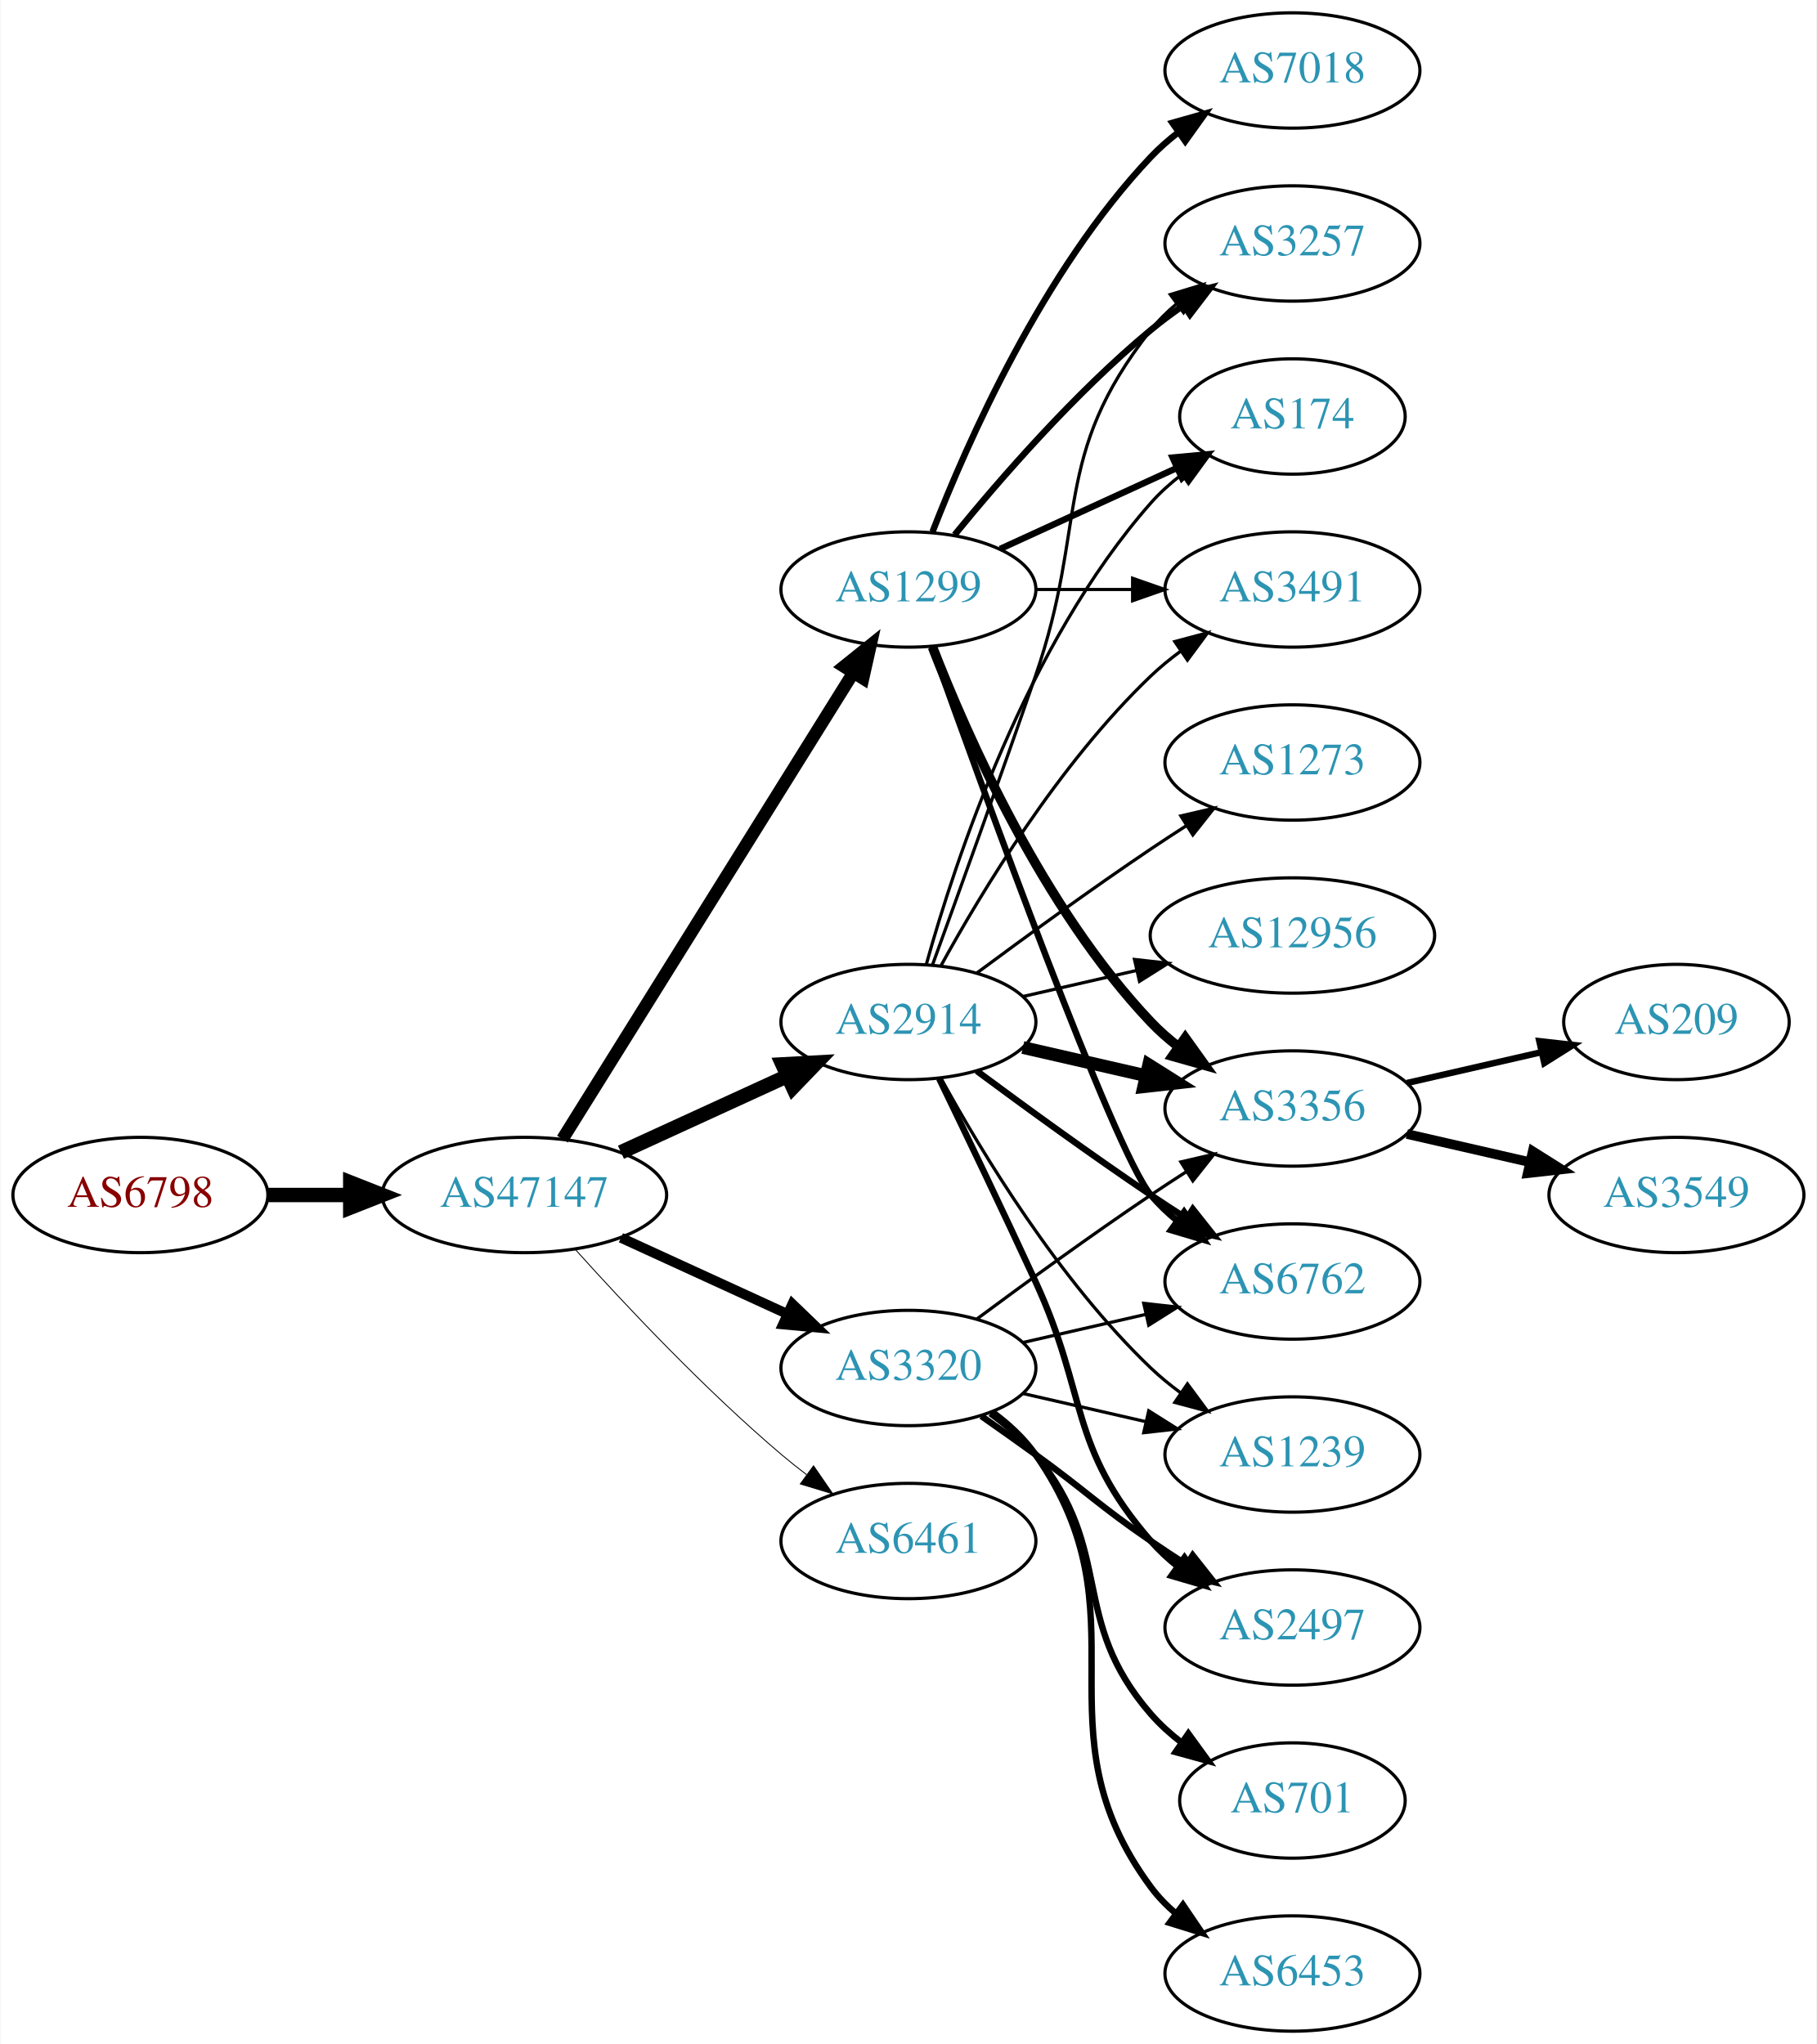
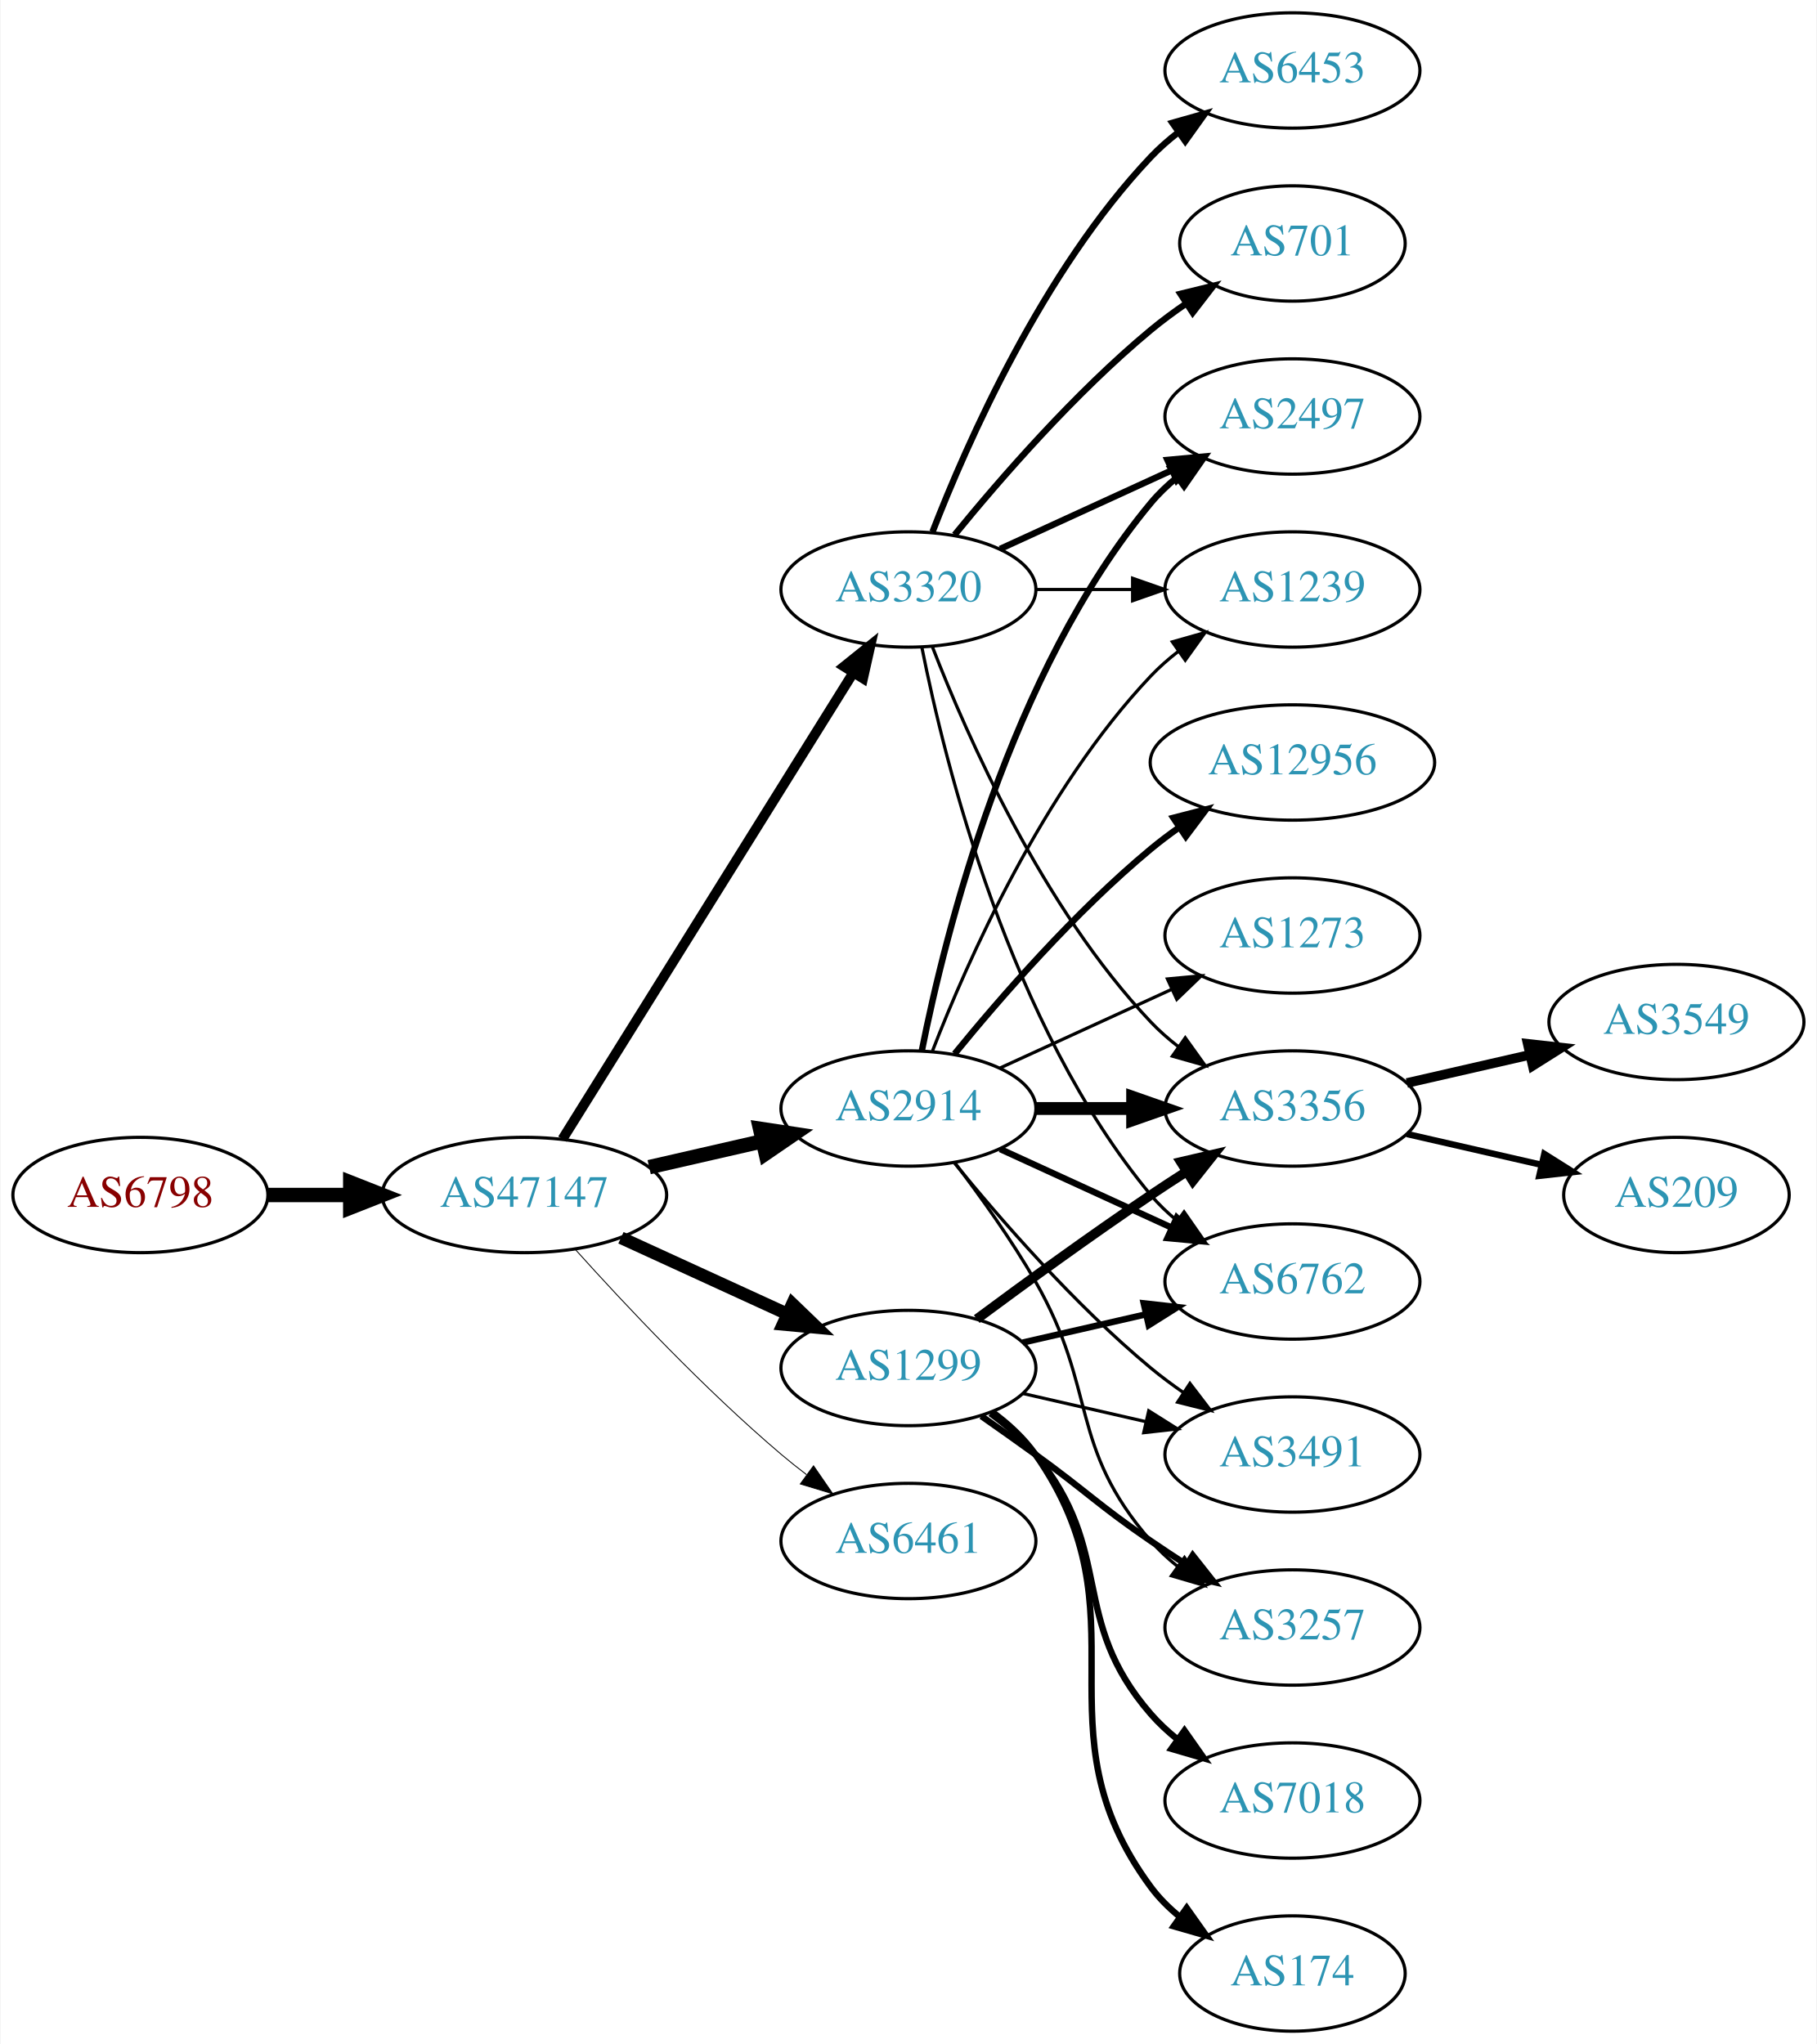
<svg xmlns="http://www.w3.org/2000/svg" xmlns:xlink="http://www.w3.org/1999/xlink" width="567pt" height="638pt" viewBox="0.00 0.00 566.66 638.00">
  <g id="graph0" class="graph" transform="scale(1 1) rotate(0) translate(4 634)">
    <polygon fill="white" stroke="none" points="-4,4 -4,-634 562.663,-634 562.663,4 -4,4" />
    <g id="node1" class="node">
      <g id="a_node1">
        <a xlink:href="/asn/6798" xlink:title="AS6798 ~ Net4You Internet GmbH [AT]">
          <ellipse fill="#ffffff" stroke="black" cx="39.647" cy="-261" rx="39.794" ry="18" />
          <text text-anchor="middle" x="39.647" y="-257.3" font-family="Times,serif" font-size="14.00" fill="#880000">AS6798</text>
        </a>
      </g>
    </g>
    <g id="node2" class="node">
      <g id="a_node2">
        <a xlink:href="/asn/47147" xlink:title="AS47147 ~ ANEXIA Internetdienstleistungs GmbH [AT]">
          <ellipse fill="#ffffff" stroke="black" cx="159.489" cy="-261" rx="44.393" ry="18" />
          <text text-anchor="middle" x="159.489" y="-257.3" font-family="Times,serif" font-size="14.00" fill="#2c94b3">AS47147</text>
        </a>
      </g>
    </g>
    <g id="edge1" class="edge">
      <path fill="none" stroke="black" stroke-width="4.5" d="M79.559,-261C87.662,-261 96.337,-261 104.863,-261" />
      <polygon fill="black" stroke="black" stroke-width="4.5" points="105.141,-264.938 115.141,-261 105.141,-257.063 105.141,-264.938" />
    </g>
    <g id="node3" class="node">
      <g id="a_node3">
-         <a xlink:href="/asn/1299" xlink:title="AS1299 ~ Telia Carrier [EU]">
+         <a xlink:href="/asn/3320" xlink:title="AS3320 ~ DTAG [DE]">
          <ellipse fill="#ffffff" stroke="black" cx="279.332" cy="-450" rx="39.794" ry="18" />
-           <text text-anchor="middle" x="279.332" y="-446.3" font-family="Times,serif" font-size="14.00" fill="#2c94b3">AS1299</text>
+           <text text-anchor="middle" x="279.332" y="-446.3" font-family="Times,serif" font-size="14.00" fill="#2c94b3">AS3320</text>
        </a>
      </g>
    </g>
    <g id="edge2" class="edge">
-       <path fill="none" stroke="black" stroke-width="3.938" d="M171.364,-278.442C192.147,-311.775 237.608,-384.686 262.037,-423.866" />
-       <polygon fill="black" stroke="black" stroke-width="3.938" points="259.222,-425.966 267.483,-432.6 265.162,-422.263 259.222,-425.966" />
+       <path fill="none" stroke="black" stroke-width="3.094" d="M171.364,-278.442C192.147,-311.775 237.608,-384.686 262.037,-423.866" />
+       <polygon fill="black" stroke="black" stroke-width="3.094" points="259.222,-425.966 267.483,-432.6 265.162,-422.263 259.222,-425.966" />
    </g>
    <g id="node4" class="node">
      <g id="a_node4">
        <a xlink:href="/asn/2914" xlink:title="AS2914 ~ NTT America, Inc. [US]">
-           <ellipse fill="#ffffff" stroke="black" cx="279.332" cy="-315" rx="39.794" ry="18" />
-           <text text-anchor="middle" x="279.332" y="-311.3" font-family="Times,serif" font-size="14.00" fill="#2c94b3">AS2914</text>
+           <ellipse fill="#ffffff" stroke="black" cx="279.332" cy="-288" rx="39.794" ry="18" />
+           <text text-anchor="middle" x="279.332" y="-284.3" font-family="Times,serif" font-size="14.00" fill="#2c94b3">AS2914</text>
        </a>
      </g>
    </g>
    <g id="edge3" class="edge">
-       <path fill="none" stroke="black" stroke-width="4.5" d="M189.619,-274.348C205.23,-281.502 224.628,-290.391 241.3,-298.03" />
-       <polygon fill="black" stroke="black" stroke-width="4.5" points="240.02,-301.775 250.752,-302.362 243.301,-294.616 240.02,-301.775" />
+       <path fill="none" stroke="black" stroke-width="4.5" d="M198.424,-269.692C209.664,-272.267 222.077,-275.111 233.7,-277.774" />
+       <polygon fill="black" stroke="black" stroke-width="4.5" points="233.035,-281.661 243.662,-280.057 234.794,-273.985 233.035,-281.661" />
    </g>
    <g id="node5" class="node">
      <g id="a_node5">
+         <a xlink:href="/asn/1299" xlink:title="AS1299 ~ Telia Carrier [EU]">
+           <ellipse fill="#ffffff" stroke="black" cx="279.332" cy="-207" rx="39.794" ry="18" />
+           <text text-anchor="middle" x="279.332" y="-203.3" font-family="Times,serif" font-size="14.00" fill="#2c94b3">AS1299</text>
+         </a>
+       </g>
+     </g>
+     <g id="edge4" class="edge">
+       <path fill="none" stroke="black" stroke-width="3.938" d="M189.619,-247.652C205.23,-240.498 224.628,-231.609 241.3,-223.97" />
+       <polygon fill="black" stroke="black" stroke-width="3.938" points="243.119,-226.986 250.752,-219.638 240.203,-220.622 243.119,-226.986" />
+     </g>
+     <g id="node6" class="node">
+       <g id="a_node6">
        <a xlink:href="/asn/6461" xlink:title="AS6461 ~ Zayo Bandwidth [US]">
          <ellipse fill="#ffffff" stroke="black" cx="279.332" cy="-153" rx="39.794" ry="18" />
          <text text-anchor="middle" x="279.332" y="-149.3" font-family="Times,serif" font-size="14.00" fill="#2c94b3">AS6461</text>
        </a>
      </g>
    </g>
-     <g id="edge4" class="edge">
+     <g id="edge5" class="edge">
      <path fill="none" stroke="black" stroke-width="0.281" d="M175.421,-243.956C190.748,-226.903 215.683,-200.35 239.685,-180 242.182,-177.883 244.843,-175.768 247.554,-173.707" />
      <polygon fill="black" stroke="black" stroke-width="0.281" points="249.72,-176.459 255.73,-167.734 245.591,-170.806 249.72,-176.459" />
    </g>
-     <g id="node6" class="node">
-       <g id="a_node6">
-         <a xlink:href="/asn/3320" xlink:title="AS3320 ~ DTAG [DE]">
-           <ellipse fill="#ffffff" stroke="black" cx="279.332" cy="-207" rx="39.794" ry="18" />
-           <text text-anchor="middle" x="279.332" y="-203.3" font-family="Times,serif" font-size="14.00" fill="#2c94b3">AS3320</text>
-         </a>
-       </g>
-     </g>
-     <g id="edge5" class="edge">
-       <path fill="none" stroke="black" stroke-width="3.094" d="M189.619,-247.652C205.23,-240.498 224.628,-231.609 241.3,-223.97" />
-       <polygon fill="black" stroke="black" stroke-width="3.094" points="243.119,-226.986 250.752,-219.638 240.203,-220.622 243.119,-226.986" />
-     </g>
    <g id="node7" class="node">
      <g id="a_node7">
-         <a xlink:href="/asn/3257" xlink:title="AS3257 ~ GTT [DE]">
-           <ellipse fill="#ffffff" stroke="black" cx="399.174" cy="-558" rx="39.794" ry="18" />
-           <text text-anchor="middle" x="399.174" y="-554.3" font-family="Times,serif" font-size="14.00" fill="#2c94b3">AS3257</text>
-         </a>
-       </g>
-     </g>
-     <g id="edge6" class="edge">
-       <path fill="none" stroke="black" stroke-width="2" d="M293.751,-467.065C307.865,-484.375 331.28,-511.345 354.978,-531 358.194,-533.668 361.695,-536.27 365.265,-538.741" />
-       <polygon fill="black" stroke="black" stroke-width="2" points="363.343,-541.666 373.622,-544.236 367.189,-535.817 363.343,-541.666" />
+         <a xlink:href="/asn/2497" xlink:title="AS2497 ~ Internet Initiative Japan Inc. [JP]">
+           <ellipse fill="#ffffff" stroke="black" cx="399.174" cy="-504" rx="39.794" ry="18" />
+           <text text-anchor="middle" x="399.174" y="-500.3" font-family="Times,serif" font-size="14.00" fill="#2c94b3">AS2497</text>
+         </a>
+       </g>
+     </g>
+     <g id="edge16" class="edge">
+       <path fill="none" stroke="black" stroke-width="2" d="M307.96,-462.661C323.917,-469.973 344.188,-479.261 361.471,-487.181" />
+       <polygon fill="black" stroke="black" stroke-width="2" points="360.169,-490.435 370.718,-491.419 363.085,-484.071 360.169,-490.435" />
    </g>
    <g id="node8" class="node">
      <g id="a_node8">
-         <a xlink:href="/asn/174" xlink:title="AS174 ~ Cogent Communications [US]">
-           <ellipse fill="#ffffff" stroke="black" cx="399.174" cy="-504" rx="35.194" ry="18" />
-           <text text-anchor="middle" x="399.174" y="-500.3" font-family="Times,serif" font-size="14.00" fill="#2c94b3">AS174</text>
-         </a>
-       </g>
-     </g>
-     <g id="edge7" class="edge">
-       <path fill="none" stroke="black" stroke-width="2" d="M307.96,-462.661C324.377,-470.183 345.358,-479.798 362.955,-487.861" />
-       <polygon fill="black" stroke="black" stroke-width="2" points="361.783,-491.174 372.332,-492.158 364.7,-484.811 361.783,-491.174" />
-     </g>
-     <g id="node9" class="node">
-       <g id="a_node9">
        <a xlink:href="/asn/3356" xlink:title="AS3356 ~ Level 3 Parent, LLC [US]">
          <ellipse fill="#ffffff" stroke="black" cx="399.174" cy="-288" rx="39.794" ry="18" />
          <text text-anchor="middle" x="399.174" y="-284.3" font-family="Times,serif" font-size="14.00" fill="#2c94b3">AS3356</text>
        </a>
      </g>
    </g>
-     <g id="edge8" class="edge">
-       <path fill="none" stroke="black" stroke-width="3" d="M286.855,-432.006C297.605,-404.272 321.262,-350.571 354.978,-315 357.564,-312.272 360.481,-309.706 363.55,-307.323" />
-       <polygon fill="black" stroke="black" stroke-width="3" points="365.728,-310.07 371.898,-301.457 361.704,-304.342 365.728,-310.07" />
+     <g id="edge18" class="edge">
+       <path fill="none" stroke="black" d="M286.855,-432.006C297.605,-404.272 321.262,-350.571 354.978,-315 357.564,-312.272 360.481,-309.706 363.55,-307.323" />
+       <polygon fill="black" stroke="black" points="365.728,-310.07 371.898,-301.457 361.704,-304.342 365.728,-310.07" />
    </g>
    <g id="node10" class="node">
      <g id="a_node10">
-         <a xlink:href="/asn/7018" xlink:title="AS7018 ~ AT&amp;T Services, Inc. [US]">
-           <ellipse fill="#ffffff" stroke="black" cx="399.174" cy="-612" rx="39.794" ry="18" />
-           <text text-anchor="middle" x="399.174" y="-608.3" font-family="Times,serif" font-size="14.00" fill="#2c94b3">AS7018</text>
-         </a>
-       </g>
-     </g>
-     <g id="edge9" class="edge">
-       <path fill="none" stroke="black" stroke-width="2" d="M286.855,-467.994C297.605,-495.728 321.262,-549.429 354.978,-585 357.564,-587.728 360.481,-590.294 363.55,-592.677" />
-       <polygon fill="black" stroke="black" stroke-width="2" points="361.704,-595.658 371.898,-598.543 365.728,-589.93 361.704,-595.658" />
-     </g>
-     <g id="node11" class="node">
-       <g id="a_node11">
        <a xlink:href="/asn/6762" xlink:title="AS6762 ~ TELECOM ITALIA SPARKLE S.p.A. [IT]">
          <ellipse fill="#ffffff" stroke="black" cx="399.174" cy="-234" rx="39.794" ry="18" />
          <text text-anchor="middle" x="399.174" y="-230.3" font-family="Times,serif" font-size="14.00" fill="#2c94b3">AS6762</text>
        </a>
      </g>
    </g>
+     <g id="edge19" class="edge">
+       <path fill="none" stroke="black" d="M283.53,-431.927C290.694,-395.859 310.968,-313.875 354.978,-261 357.383,-258.111 360.179,-255.437 363.172,-252.987" />
+       <polygon fill="black" stroke="black" points="365.361,-255.723 371.415,-247.027 361.26,-250.05 365.361,-255.723" />
+     </g>
+     <g id="node11" class="node">
+       <g id="a_node11">
+         <a xlink:href="/asn/1239" xlink:title="AS1239 ~ Sprint [US]">
+           <ellipse fill="#ffffff" stroke="black" cx="399.174" cy="-450" rx="39.794" ry="18" />
+           <text text-anchor="middle" x="399.174" y="-446.3" font-family="Times,serif" font-size="14.00" fill="#2c94b3">AS1239</text>
+         </a>
+       </g>
+     </g>
+     <g id="edge15" class="edge">
+       <path fill="none" stroke="black" d="M319.244,-450C328.798,-450 339.147,-450 349.11,-450" />
+       <polygon fill="black" stroke="black" points="349.302,-453.5 359.302,-450 349.302,-446.5 349.302,-453.5" />
+     </g>
+     <g id="node15" class="node">
+       <g id="a_node15">
+         <a xlink:href="/asn/6453" xlink:title="AS6453 ~ TATA COMMUNICATIONS (AMERICA) INC [US]">
+           <ellipse fill="#ffffff" stroke="black" cx="399.174" cy="-612" rx="39.794" ry="18" />
+           <text text-anchor="middle" x="399.174" y="-608.3" font-family="Times,serif" font-size="14.00" fill="#2c94b3">AS6453</text>
+         </a>
+       </g>
+     </g>
+     <g id="edge14" class="edge">
+       <path fill="none" stroke="black" stroke-width="2" d="M286.855,-467.994C297.605,-495.728 321.262,-549.429 354.978,-585 357.564,-587.728 360.481,-590.294 363.55,-592.677" />
+       <polygon fill="black" stroke="black" stroke-width="2" points="361.704,-595.658 371.898,-598.543 365.728,-589.93 361.704,-595.658" />
+     </g>
+     <g id="node16" class="node">
+       <g id="a_node16">
+         <a xlink:href="/asn/701" xlink:title="AS701 ~ UUNET [US]">
+           <ellipse fill="#ffffff" stroke="black" cx="399.174" cy="-558" rx="35.194" ry="18" />
+           <text text-anchor="middle" x="399.174" y="-554.3" font-family="Times,serif" font-size="14.00" fill="#2c94b3">AS701</text>
+         </a>
+       </g>
+     </g>
+     <g id="edge17" class="edge">
+       <path fill="none" stroke="black" stroke-width="2" d="M293.751,-467.065C307.865,-484.375 331.28,-511.345 354.978,-531 358.441,-533.872 362.234,-536.669 366.088,-539.308" />
+       <polygon fill="black" stroke="black" stroke-width="2" points="364.231,-542.275 374.521,-544.797 368.05,-536.408 364.231,-542.275" />
+     </g>
+     <g id="edge6" class="edge">
+       <path fill="none" stroke="black" stroke-width="2" d="M283.53,-306.073C290.694,-342.141 310.968,-424.125 354.978,-477 357.383,-479.889 360.179,-482.563 363.172,-485.013" />
+       <polygon fill="black" stroke="black" stroke-width="2" points="361.26,-487.95 371.415,-490.973 365.361,-482.277 361.26,-487.95" />
+     </g>
+     <g id="edge7" class="edge">
+       <path fill="none" stroke="black" stroke-width="4" d="M319.244,-288C328.798,-288 339.147,-288 349.11,-288" />
+       <polygon fill="black" stroke="black" stroke-width="4" points="349.302,-291.5 359.302,-288 349.302,-284.5 349.302,-291.5" />
+     </g>
+     <g id="node9" class="node">
+       <g id="a_node9">
+         <a xlink:href="/asn/3491" xlink:title="AS3491 ~ PCCW Global, Inc. [US]">
+           <ellipse fill="#ffffff" stroke="black" cx="399.174" cy="-180" rx="39.794" ry="18" />
+           <text text-anchor="middle" x="399.174" y="-176.3" font-family="Times,serif" font-size="14.00" fill="#2c94b3">AS3491</text>
+         </a>
+       </g>
+     </g>
+     <g id="edge8" class="edge">
+       <path fill="none" stroke="black" d="M293.751,-270.935C307.865,-253.625 331.28,-226.655 354.978,-207 358.194,-204.332 361.695,-201.73 365.265,-199.259" />
+       <polygon fill="black" stroke="black" points="367.189,-202.183 373.622,-193.764 363.343,-196.334 367.189,-202.183" />
+     </g>
+     <g id="edge9" class="edge">
+       <path fill="none" stroke="black" stroke-width="2" d="M307.96,-275.339C323.917,-268.027 344.188,-258.739 361.471,-250.819" />
+       <polygon fill="black" stroke="black" stroke-width="2" points="363.085,-253.929 370.718,-246.581 360.169,-247.565 363.085,-253.929" />
+     </g>
    <g id="edge10" class="edge">
-       <path fill="none" stroke="black" stroke-width="2" d="M286.662,-432.14C302.502,-387.733 343.411,-274.897 354.978,-261 357.383,-258.111 360.179,-255.437 363.172,-252.987" />
-       <polygon fill="black" stroke="black" stroke-width="2" points="365.361,-255.723 371.415,-247.027 361.26,-250.05 365.361,-255.723" />
+       <path fill="none" stroke="black" d="M286.855,-305.994C297.605,-333.728 321.262,-387.429 354.978,-423 357.564,-425.728 360.481,-428.294 363.55,-430.677" />
+       <polygon fill="black" stroke="black" points="361.704,-433.658 371.898,-436.543 365.728,-427.93 361.704,-433.658" />
    </g>
    <g id="node12" class="node">
      <g id="a_node12">
-         <a xlink:href="/asn/3491" xlink:title="AS3491 ~ PCCW Global, Inc. [US]">
-           <ellipse fill="#ffffff" stroke="black" cx="399.174" cy="-450" rx="39.794" ry="18" />
-           <text text-anchor="middle" x="399.174" y="-446.3" font-family="Times,serif" font-size="14.00" fill="#2c94b3">AS3491</text>
+         <a xlink:href="/asn/12956" xlink:title="AS12956 ~ TELXIUS [ES]">
+           <ellipse fill="#ffffff" stroke="black" cx="399.174" cy="-396" rx="44.393" ry="18" />
+           <text text-anchor="middle" x="399.174" y="-392.3" font-family="Times,serif" font-size="14.00" fill="#2c94b3">AS12956</text>
        </a>
      </g>
    </g>
    <g id="edge11" class="edge">
-       <path fill="none" stroke="black" d="M319.244,-450C328.798,-450 339.147,-450 349.11,-450" />
-       <polygon fill="black" stroke="black" points="349.302,-453.5 359.302,-450 349.302,-446.5 349.302,-453.5" />
-     </g>
-     <g id="edge18" class="edge">
-       <path fill="none" stroke="black" d="M286.88,-332.921C294.665,-354.312 307.987,-391.19 318.978,-423 335.502,-470.822 323.679,-491.246 354.978,-531 357.303,-533.953 360.047,-536.67 363.006,-539.147" />
-       <polygon fill="black" stroke="black" points="361.065,-542.064 371.203,-545.145 365.199,-536.415 361.065,-542.064" />
-     </g>
-     <g id="edge17" class="edge">
-       <path fill="none" stroke="black" d="M284.904,-332.946C293.81,-364.995 316.094,-432.842 354.978,-477 357.805,-480.211 361.107,-483.172 364.602,-485.864" />
-       <polygon fill="black" stroke="black" points="362.759,-488.845 372.977,-491.645 366.736,-483.084 362.759,-488.845" />
-     </g>
-     <g id="edge13" class="edge">
-       <path fill="none" stroke="black" stroke-width="4" d="M315.051,-307.045C327.051,-304.296 340.672,-301.175 353.364,-298.267" />
-       <polygon fill="black" stroke="black" stroke-width="4" points="354.33,-301.636 363.296,-295.991 352.767,-294.813 354.33,-301.636" />
-     </g>
-     <g id="edge12" class="edge">
-       <path fill="none" stroke="black" stroke-width="2" d="M300.662,-299.723C315.524,-288.696 336.269,-273.593 354.978,-261 358.527,-258.611 362.277,-256.161 366.026,-253.758" />
-       <polygon fill="black" stroke="black" stroke-width="2" points="368.094,-256.591 374.674,-248.288 364.352,-250.675 368.094,-256.591" />
-     </g>
-     <g id="edge14" class="edge">
-       <path fill="none" stroke="black" d="M289.573,-332.713C302.118,-355.561 326.295,-395.611 354.978,-423 357.846,-425.739 361.035,-428.347 364.344,-430.785" />
-       <polygon fill="black" stroke="black" points="362.468,-433.742 372.704,-436.477 366.407,-427.956 362.468,-433.742" />
+       <path fill="none" stroke="black" stroke-width="2" d="M293.751,-305.065C307.865,-322.375 331.28,-349.345 354.978,-369 357.716,-371.271 360.659,-373.494 363.677,-375.63" />
+       <polygon fill="black" stroke="black" stroke-width="2" points="362.009,-378.725 372.266,-381.379 365.903,-372.908 362.009,-378.725" />
    </g>
    <g id="node13" class="node">
      <g id="a_node13">
-         <a xlink:href="/asn/1239" xlink:title="AS1239 ~ Sprint [US]">
-           <ellipse fill="#ffffff" stroke="black" cx="399.174" cy="-180" rx="39.794" ry="18" />
-           <text text-anchor="middle" x="399.174" y="-176.3" font-family="Times,serif" font-size="14.00" fill="#2c94b3">AS1239</text>
-         </a>
-       </g>
-     </g>
-     <g id="edge15" class="edge">
-       <path fill="none" stroke="black" d="M289.573,-297.287C302.118,-274.439 326.295,-234.389 354.978,-207 357.846,-204.261 361.035,-201.653 364.344,-199.215" />
-       <polygon fill="black" stroke="black" points="366.407,-202.044 372.704,-193.523 362.468,-196.258 366.407,-202.044" />
+         <a xlink:href="/asn/1273" xlink:title="AS1273 ~ Vodafone Group PLC [EU]">
+           <ellipse fill="#ffffff" stroke="black" cx="399.174" cy="-342" rx="39.794" ry="18" />
+           <text text-anchor="middle" x="399.174" y="-338.3" font-family="Times,serif" font-size="14.00" fill="#2c94b3">AS1273</text>
+         </a>
+       </g>
+     </g>
+     <g id="edge12" class="edge">
+       <path fill="none" stroke="black" d="M307.96,-300.661C323.917,-307.973 344.188,-317.261 361.471,-325.181" />
+       <polygon fill="black" stroke="black" points="360.169,-328.435 370.718,-329.419 363.085,-322.071 360.169,-328.435" />
    </g>
    <g id="node14" class="node">
      <g id="a_node14">
-         <a xlink:href="/asn/2497" xlink:title="AS2497 ~ Internet Initiative Japan Inc. [JP]">
+         <a xlink:href="/asn/3257" xlink:title="AS3257 ~ GTT [DE]">
          <ellipse fill="#ffffff" stroke="black" cx="399.174" cy="-126" rx="39.794" ry="18" />
-           <text text-anchor="middle" x="399.174" y="-122.3" font-family="Times,serif" font-size="14.00" fill="#2c94b3">AS2497</text>
-         </a>
-       </g>
-     </g>
-     <g id="edge16" class="edge">
-       <path fill="none" stroke="black" stroke-width="2" d="M288.913,-297.367C296.837,-281.002 308.873,-255.935 318.978,-234 335.462,-198.219 329.144,-182.742 354.978,-153 357.443,-150.162 360.28,-147.523 363.297,-145.094" />
-       <polygon fill="black" stroke="black" stroke-width="2" points="365.484,-147.833 371.575,-139.164 361.408,-142.142 365.484,-147.833" />
-     </g>
-     <g id="node15" class="node">
-       <g id="a_node15">
-         <a xlink:href="/asn/1273" xlink:title="AS1273 ~ Vodafone Group PLC [EU]">
-           <ellipse fill="#ffffff" stroke="black" cx="399.174" cy="-396" rx="39.794" ry="18" />
-           <text text-anchor="middle" x="399.174" y="-392.3" font-family="Times,serif" font-size="14.00" fill="#2c94b3">AS1273</text>
-         </a>
-       </g>
-     </g>
-     <g id="edge19" class="edge">
-       <path fill="none" stroke="black" d="M300.662,-330.277C315.524,-341.304 336.269,-356.407 354.978,-369 358.527,-371.389 362.277,-373.839 366.026,-376.242" />
-       <polygon fill="black" stroke="black" points="364.352,-379.325 374.674,-381.712 368.094,-373.409 364.352,-379.325" />
-     </g>
-     <g id="node16" class="node">
-       <g id="a_node16">
-         <a xlink:href="/asn/12956" xlink:title="AS12956 ~ TELXIUS [ES]">
-           <ellipse fill="#ffffff" stroke="black" cx="399.174" cy="-342" rx="44.393" ry="18" />
-           <text text-anchor="middle" x="399.174" y="-338.3" font-family="Times,serif" font-size="14.00" fill="#2c94b3">AS12956</text>
-         </a>
-       </g>
-     </g>
-     <g id="edge20" class="edge">
-       <path fill="none" stroke="black" d="M315.051,-322.955C326.189,-325.507 338.725,-328.379 350.618,-331.104" />
-       <polygon fill="black" stroke="black" points="349.883,-334.526 360.412,-333.348 351.446,-327.703 349.883,-334.526" />
+           <text text-anchor="middle" x="399.174" y="-122.3" font-family="Times,serif" font-size="14.00" fill="#2c94b3">AS3257</text>
+         </a>
+       </g>
+     </g>
+     <g id="edge13" class="edge">
+       <path fill="none" stroke="black" d="M293.793,-271.087C301.686,-260.73 311.535,-247.008 318.978,-234 338.543,-199.806 329.144,-182.742 354.978,-153 357.443,-150.162 360.28,-147.523 363.297,-145.094" />
+       <polygon fill="black" stroke="black" points="365.484,-147.833 371.575,-139.164 361.408,-142.142 365.484,-147.833" />
+     </g>
+     <g id="edge21" class="edge">
+       <path fill="none" stroke="black" stroke-width="3" d="M300.662,-222.277C315.524,-233.304 336.269,-248.407 354.978,-261 358.527,-263.389 362.277,-265.839 366.026,-268.242" />
+       <polygon fill="black" stroke="black" stroke-width="3" points="364.352,-271.325 374.674,-273.712 368.094,-265.409 364.352,-271.325" />
    </g>
    <g id="edge25" class="edge">
-       <path fill="none" stroke="black" d="M300.662,-222.277C315.524,-233.304 336.269,-248.407 354.978,-261 358.527,-263.389 362.277,-265.839 366.026,-268.242" />
-       <polygon fill="black" stroke="black" points="364.352,-271.325 374.674,-273.712 368.094,-265.409 364.352,-271.325" />
-     </g>
-     <g id="edge26" class="edge">
-       <path fill="none" stroke="black" d="M315.051,-214.955C327.051,-217.704 340.672,-220.825 353.364,-223.733" />
-       <polygon fill="black" stroke="black" points="352.767,-227.187 363.296,-226.009 354.33,-220.364 352.767,-227.187" />
-     </g>
-     <g id="edge24" class="edge">
      <path fill="none" stroke="black" d="M315.051,-199.045C327.051,-196.296 340.672,-193.175 353.364,-190.267" />
      <polygon fill="black" stroke="black" points="354.33,-193.636 363.296,-187.991 352.767,-186.813 354.33,-193.636" />
    </g>
    <g id="edge23" class="edge">
+       <path fill="none" stroke="black" stroke-width="2" d="M315.051,-214.955C327.051,-217.704 340.672,-220.825 353.364,-223.733" />
+       <polygon fill="black" stroke="black" stroke-width="2" points="352.767,-227.187 363.296,-226.009 354.33,-220.364 352.767,-227.187" />
+     </g>
+     <g id="edge22" class="edge">
      <path fill="none" stroke="black" stroke-width="2" d="M302.089,-191.991C307.623,-188.121 313.542,-183.936 318.978,-180 335.178,-168.271 338.483,-164.311 354.978,-153 358.506,-150.581 362.244,-148.111 365.985,-145.698" />
      <polygon fill="black" stroke="black" stroke-width="2" points="368.057,-148.528 374.626,-140.216 364.307,-142.618 368.057,-148.528" />
    </g>
    <g id="node17" class="node">
      <g id="a_node17">
-         <a xlink:href="/asn/701" xlink:title="AS701 ~ UUNET [US]">
-           <ellipse fill="#ffffff" stroke="black" cx="399.174" cy="-72" rx="35.194" ry="18" />
-           <text text-anchor="middle" x="399.174" y="-68.3" font-family="Times,serif" font-size="14.00" fill="#2c94b3">AS701</text>
-         </a>
-       </g>
-     </g>
-     <g id="edge21" class="edge">
-       <path fill="none" stroke="black" stroke-width="2" d="M304.912,-192.844C310.007,-189.128 315.02,-184.799 318.978,-180 344.043,-149.606 329.144,-128.742 354.978,-99 357.784,-95.77 361.071,-92.797 364.559,-90.098" />
-       <polygon fill="black" stroke="black" stroke-width="2" points="366.693,-92.878 372.925,-84.31 362.71,-87.121 366.693,-92.878" />
+         <a xlink:href="/asn/7018" xlink:title="AS7018 ~ AT&amp;T Services, Inc. [US]">
+           <ellipse fill="#ffffff" stroke="black" cx="399.174" cy="-72" rx="39.794" ry="18" />
+           <text text-anchor="middle" x="399.174" y="-68.3" font-family="Times,serif" font-size="14.00" fill="#2c94b3">AS7018</text>
+         </a>
+       </g>
+     </g>
+     <g id="edge20" class="edge">
+       <path fill="none" stroke="black" stroke-width="2" d="M304.912,-192.844C310.007,-189.128 315.02,-184.799 318.978,-180 344.043,-149.606 329.144,-128.742 354.978,-99 357.443,-96.162 360.28,-93.523 363.297,-91.094" />
+       <polygon fill="black" stroke="black" stroke-width="2" points="365.484,-93.833 371.575,-85.164 361.408,-88.142 365.484,-93.833" />
    </g>
    <g id="node18" class="node">
      <g id="a_node18">
-         <a xlink:href="/asn/6453" xlink:title="AS6453 ~ TATA COMMUNICATIONS (AMERICA) INC [US]">
-           <ellipse fill="#ffffff" stroke="black" cx="399.174" cy="-18" rx="39.794" ry="18" />
-           <text text-anchor="middle" x="399.174" y="-14.3" font-family="Times,serif" font-size="14.00" fill="#2c94b3">AS6453</text>
-         </a>
-       </g>
-     </g>
-     <g id="edge22" class="edge">
-       <path fill="none" stroke="black" stroke-width="2" d="M305.491,-193.284C310.555,-189.545 315.411,-185.096 318.978,-180 354.592,-129.131 318.075,-94.941 354.978,-45 357.212,-41.977 359.894,-39.214 362.815,-36.707" />
-       <polygon fill="black" stroke="black" stroke-width="2" points="365.01,-39.437 370.959,-30.669 360.841,-33.814 365.01,-39.437" />
+         <a xlink:href="/asn/174" xlink:title="AS174 ~ Cogent Communications [US]">
+           <ellipse fill="#ffffff" stroke="black" cx="399.174" cy="-18" rx="35.194" ry="18" />
+           <text text-anchor="middle" x="399.174" y="-14.3" font-family="Times,serif" font-size="14.00" fill="#2c94b3">AS174</text>
+         </a>
+       </g>
+     </g>
+     <g id="edge24" class="edge">
+       <path fill="none" stroke="black" stroke-width="2" d="M305.491,-193.284C310.555,-189.545 315.411,-185.096 318.978,-180 354.592,-129.131 318.075,-94.941 354.978,-45 357.521,-41.559 360.645,-38.455 364.04,-35.682" />
+       <polygon fill="black" stroke="black" stroke-width="2" points="366.178,-38.456 372.307,-29.814 362.127,-32.748 366.178,-38.456" />
    </g>
    <g id="node19" class="node">
      <g id="a_node19">
-         <a xlink:href="/asn/209" xlink:title="AS209 ~ CenturyLink Communications, LLC [US]">
-           <ellipse fill="#ffffff" stroke="black" cx="519.017" cy="-315" rx="35.194" ry="18" />
-           <text text-anchor="middle" x="519.017" y="-311.3" font-family="Times,serif" font-size="14.00" fill="#2c94b3">AS209</text>
-         </a>
-       </g>
-     </g>
-     <g id="edge27" class="edge">
-       <path fill="none" stroke="black" stroke-width="2" d="M434.893,-295.955C447.986,-298.955 463.008,-302.396 476.649,-305.522" />
-       <polygon fill="black" stroke="black" stroke-width="2" points="476.227,-309.016 486.756,-307.838 477.79,-302.193 476.227,-309.016" />
+         <a xlink:href="/asn/3549" xlink:title="AS3549 ~ Level 3 Parent, LLC [US]">
+           <ellipse fill="#ffffff" stroke="black" cx="519.017" cy="-315" rx="39.794" ry="18" />
+           <text text-anchor="middle" x="519.017" y="-311.3" font-family="Times,serif" font-size="14.00" fill="#2c94b3">AS3549</text>
+         </a>
+       </g>
+     </g>
+     <g id="edge26" class="edge">
+       <path fill="none" stroke="black" stroke-width="3" d="M434.893,-295.955C446.893,-298.704 460.514,-301.825 473.207,-304.733" />
+       <polygon fill="black" stroke="black" stroke-width="3" points="472.609,-308.187 483.138,-307.009 474.173,-301.364 472.609,-308.187" />
    </g>
    <g id="node20" class="node">
      <g id="a_node20">
-         <a xlink:href="/asn/3549" xlink:title="AS3549 ~ Level 3 Parent, LLC [US]">
-           <ellipse fill="#ffffff" stroke="black" cx="519.017" cy="-261" rx="39.794" ry="18" />
-           <text text-anchor="middle" x="519.017" y="-257.3" font-family="Times,serif" font-size="14.00" fill="#2c94b3">AS3549</text>
-         </a>
-       </g>
-     </g>
-     <g id="edge28" class="edge">
-       <path fill="none" stroke="black" stroke-width="3" d="M434.893,-280.045C446.893,-277.296 460.514,-274.175 473.207,-271.267" />
-       <polygon fill="black" stroke="black" stroke-width="3" points="474.173,-274.636 483.138,-268.991 472.609,-267.813 474.173,-274.636" />
+         <a xlink:href="/asn/209" xlink:title="AS209 ~ CenturyLink Communications, LLC [US]">
+           <ellipse fill="#ffffff" stroke="black" cx="519.017" cy="-261" rx="35.194" ry="18" />
+           <text text-anchor="middle" x="519.017" y="-257.3" font-family="Times,serif" font-size="14.00" fill="#2c94b3">AS209</text>
+         </a>
+       </g>
+     </g>
+     <g id="edge27" class="edge">
+       <path fill="none" stroke="black" stroke-width="2" d="M434.893,-280.045C447.986,-277.045 463.008,-273.604 476.649,-270.478" />
+       <polygon fill="black" stroke="black" stroke-width="2" points="477.79,-273.807 486.756,-268.162 476.227,-266.984 477.79,-273.807" />
    </g>
  </g>
</svg>
